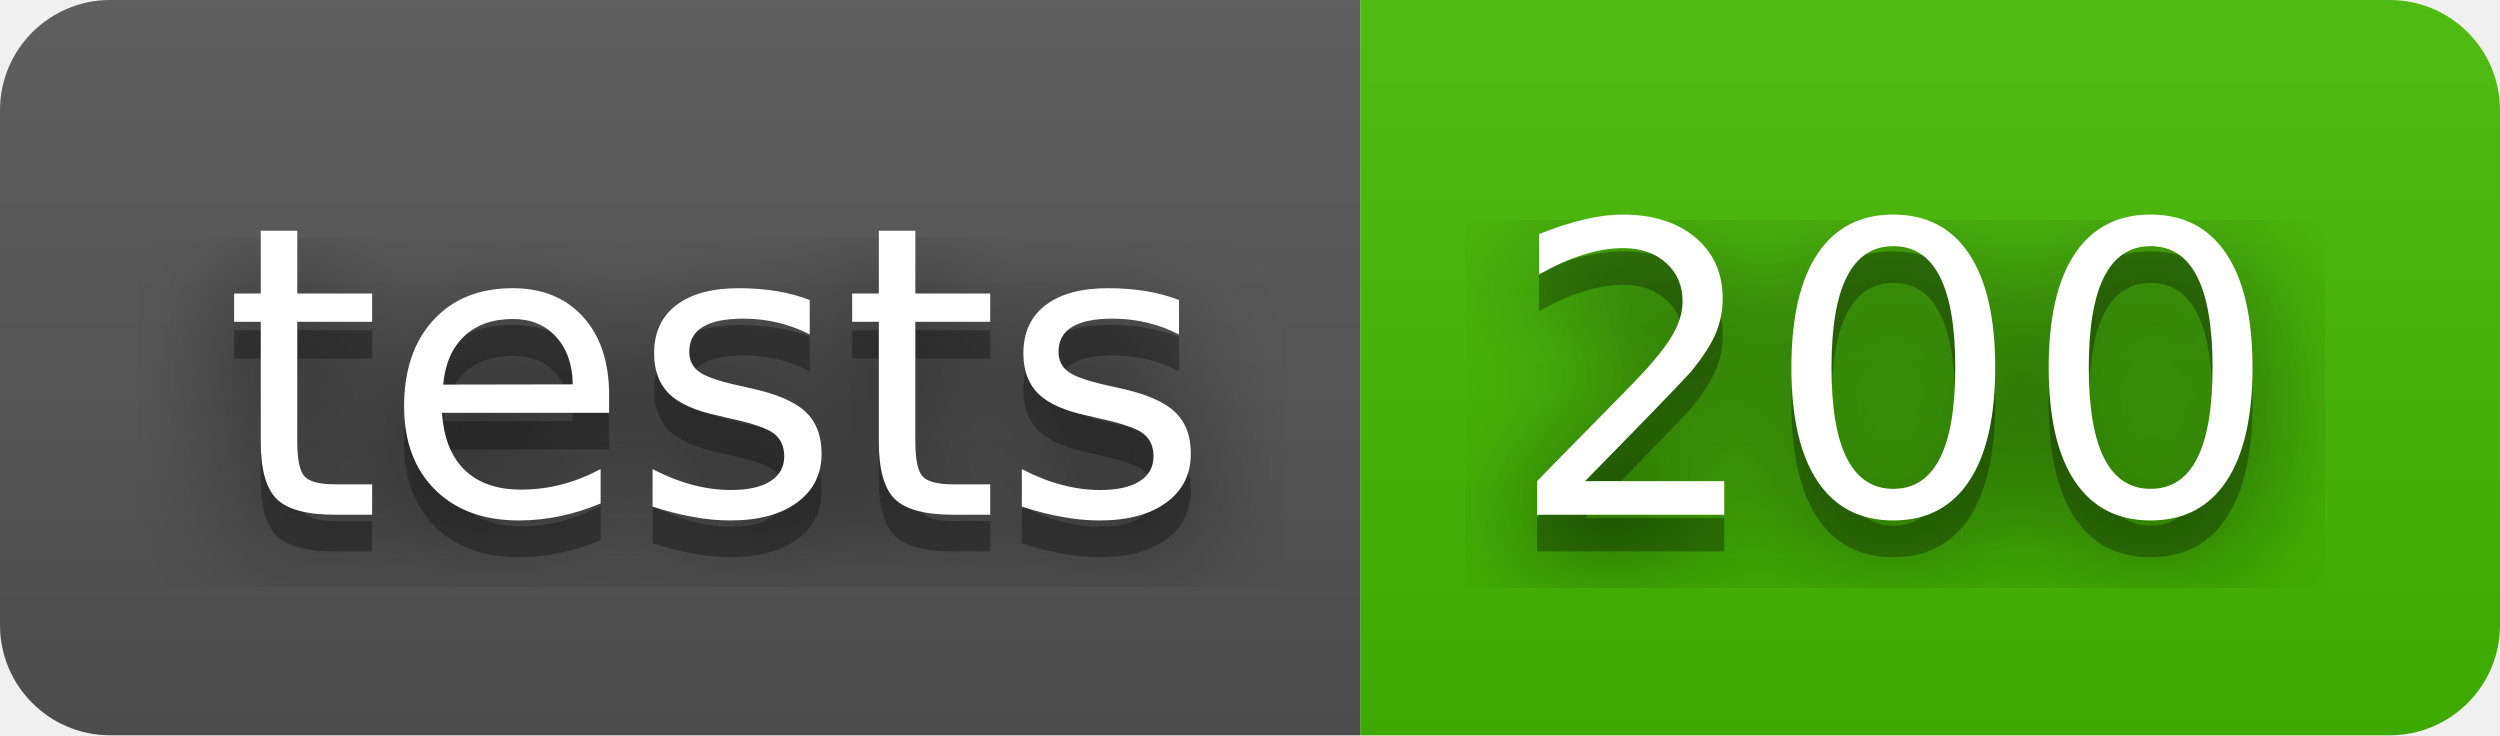
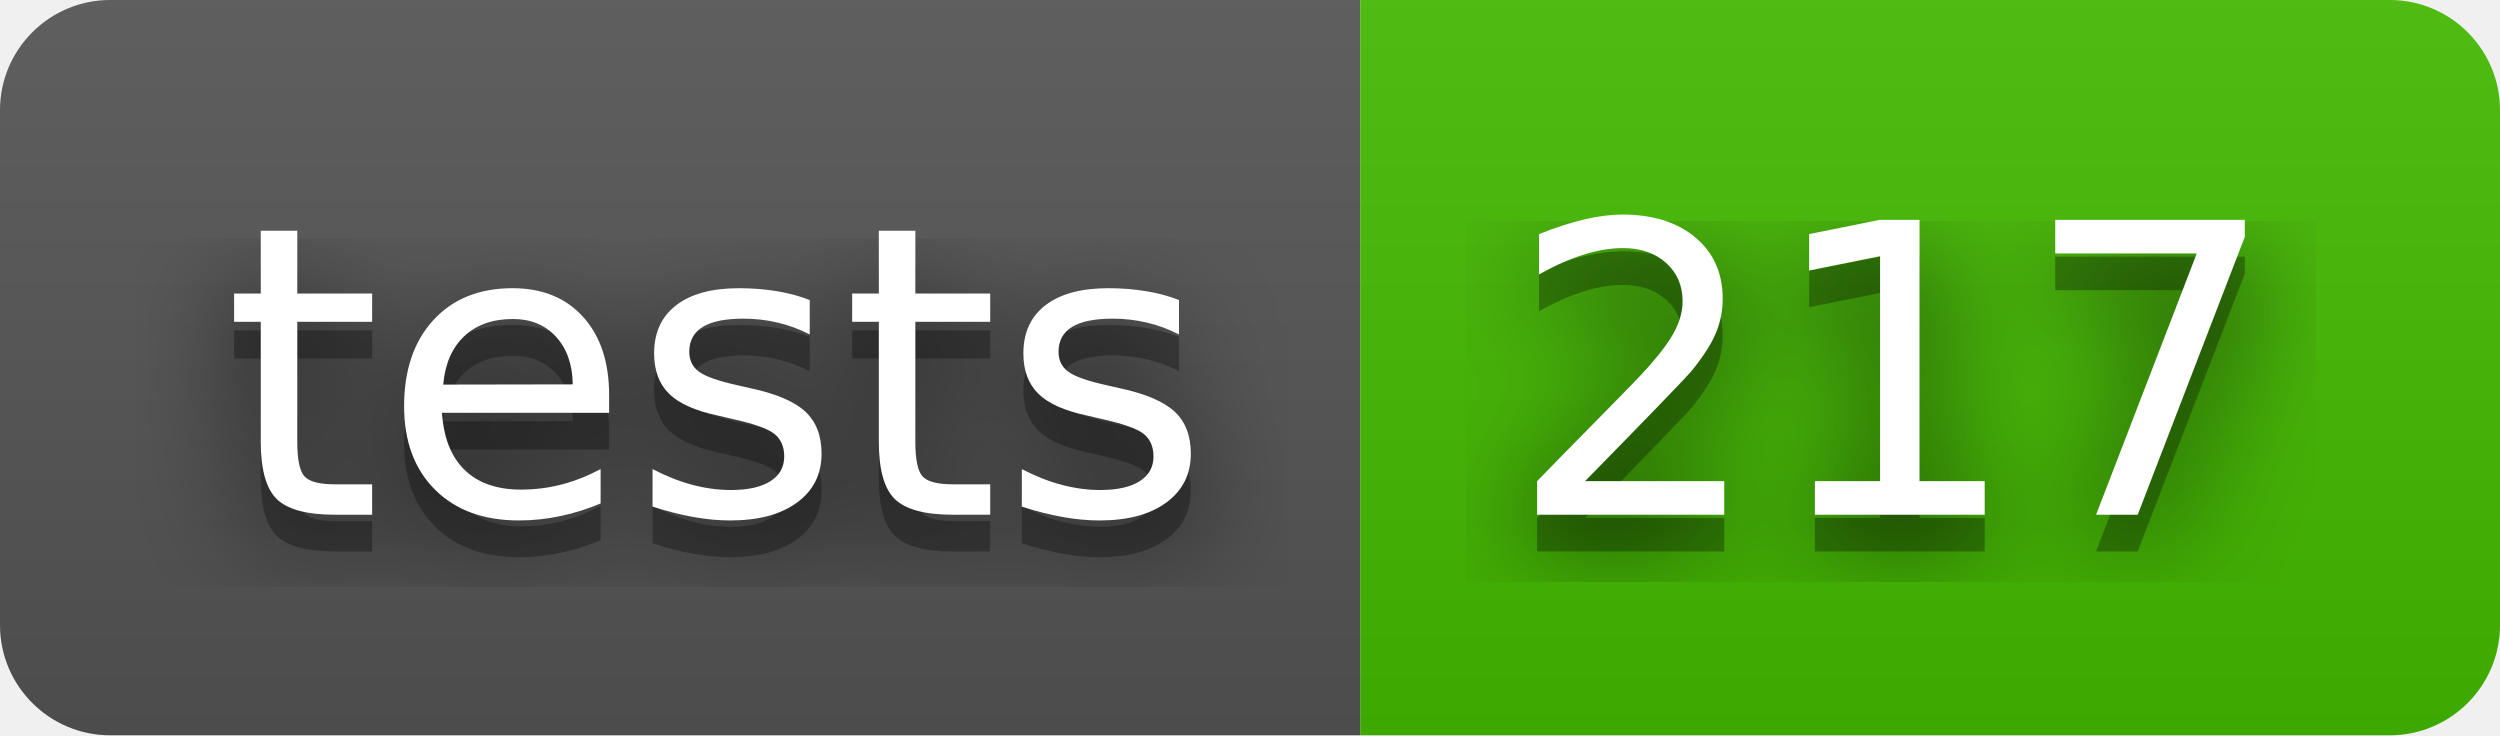
- <svg xmlns="http://www.w3.org/2000/svg" width="68" height="20" role="img" aria-label="tests: 200">
+ <svg xmlns="http://www.w3.org/2000/svg" width="68" height="20" role="img" aria-label="tests: 217">
  <filter id="blur">
    <feGaussianBlur stdDeviation="16" />
  </filter>
  <linearGradient id="s" x2="0" y2="100%">
    <stop offset="0" stop-color="#bbb" stop-opacity=".1" />
    <stop offset="1" stop-opacity=".1" />
  </linearGradient>
  <clipPath id="r">
    <rect width="68" height="20" rx="3" />
  </clipPath>
  <g clip-path="url(#r)">
    <rect width="37" height="20" fill="#555" />
    <rect x="37" width="31" height="20" fill="#4b0" />
    <rect width="68" height="20" fill="url(#s)" />
  </g>
  <g fill="#fff" text-anchor="middle" font-family="Verdana,Geneva,DejaVu Sans,sans-serif" text-rendering="geometricPrecision" font-size="110">
    <g transform="scale(.1)">
      <g aria-hidden="true" fill="#010101">
        <text x="195" y="150" fill-opacity=".8" filter="url(#blur)" textLength="270">tests</text>
        <text x="195" y="150" fill-opacity=".3" textLength="270">tests</text>
      </g>
      <text x="195" y="140" textLength="270">tests</text>
    </g>
    <g transform="scale(.1)">
      <g aria-hidden="true" fill="#010101">
-         <text x="515" y="150" fill-opacity=".8" filter="url(#blur)" textLength="210">200</text>
-         <text x="515" y="150" fill-opacity=".3" textLength="210">200</text>
+         <text x="515" y="150" fill-opacity=".8" filter="url(#blur)" textLength="210">217</text>
+         <text x="515" y="150" fill-opacity=".3" textLength="210">217</text>
      </g>
-       <text x="515" y="140" textLength="210">200</text>
+       <text x="515" y="140" textLength="210">217</text>
    </g>
  </g>
</svg>
